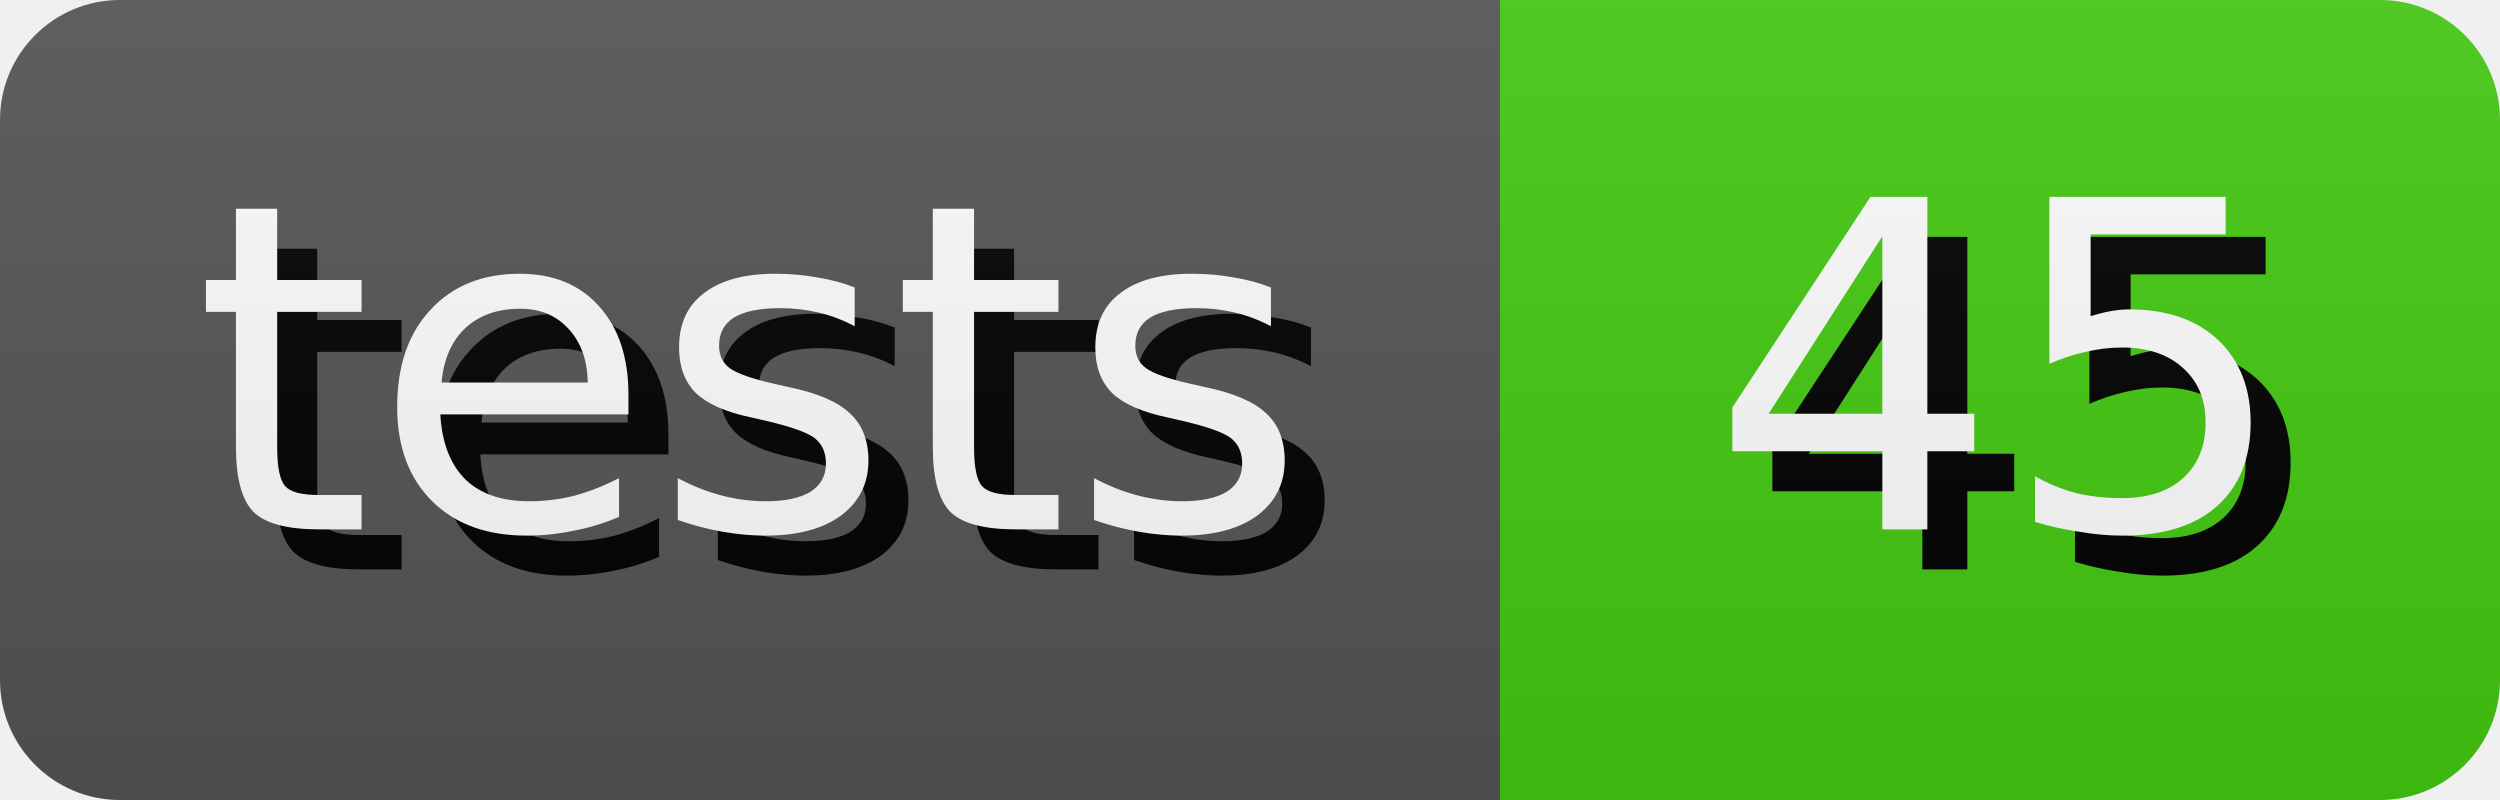
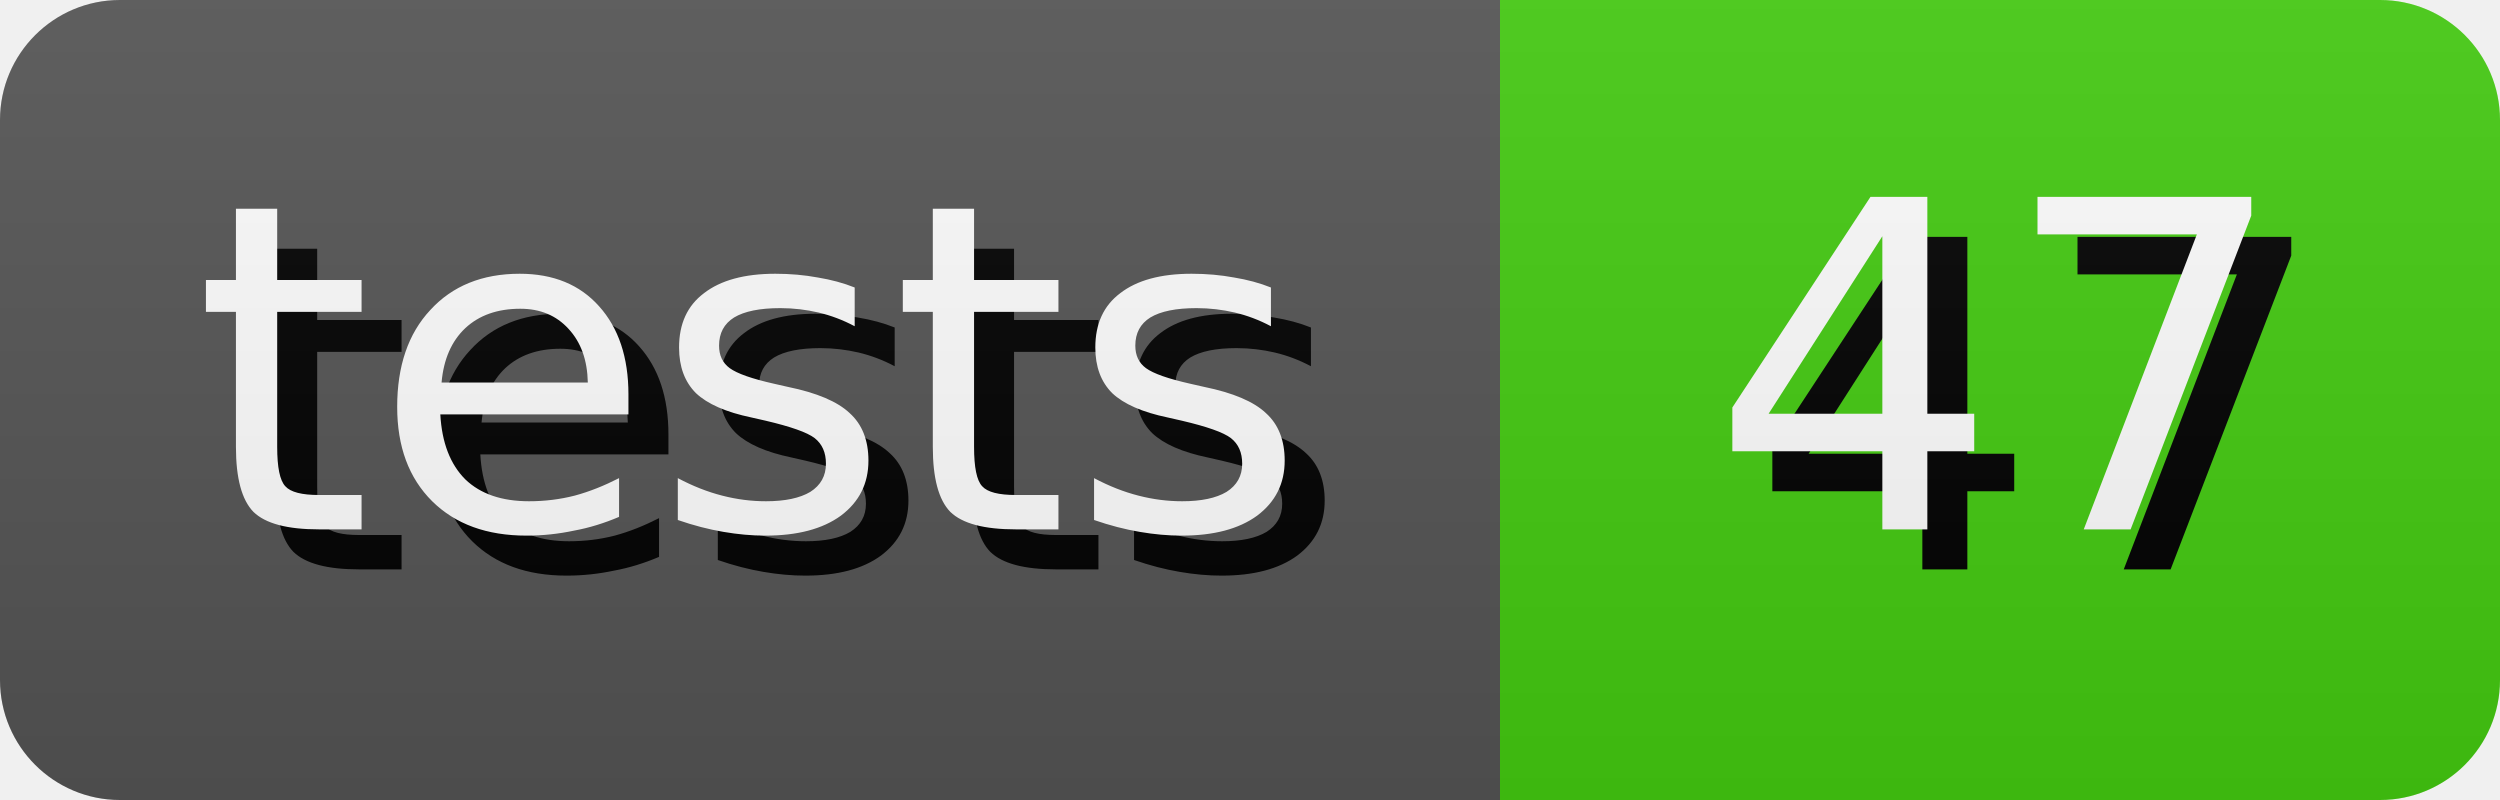
- <svg xmlns="http://www.w3.org/2000/svg" width="62.5" height="20" role="img" aria-label="tests: 45">
+ <svg xmlns="http://www.w3.org/2000/svg" width="62.5" height="20" role="img" aria-label="tests: 47">
  <style>
        rect {
            height: 20px;
        }

        text {
            text-rendering: geometricPrecision;
            dominant-baseline: middle;
            text-anchor: middle;
            font-family: Verdana,Geneva,DejaVu Sans,sans-serif;
            font-size: 11.4px;
            fill: #fff;
        }

        .shadow {
            transform: translate(1px, 1px);
            fill: #010101;
        }
    </style>
  <linearGradient id="s" x2="0" y2="100%">
    <stop offset="0" stop-color="#bbb" stop-opacity=".1" />
    <stop offset="1" stop-opacity=".1" />
  </linearGradient>
  <clipPath id="r">
    <rect width="100%" rx="3" fill="#fff" />
  </clipPath>
  <g clip-path="url(#r)">
    <g>
      <rect width="37.5" fill="#555" />
      <text x="18.75" y="10.0" class="shadow">tests</text>
      <text x="18.75" y="10.0">tests</text>
    </g>
    <g transform="translate(37.5 0)">
      <rect width="25.0" fill="#4c1" />
-       <text x="12.5" y="10.0" class="shadow">45</text>
-       <text x="12.5" y="10.0">45</text>
+       <text x="12.5" y="10.0" class="shadow">47</text>
+       <text x="12.5" y="10.0">47</text>
    </g>
    <rect width="100%" height="100%" fill="url(#s)" />
  </g>
</svg>
